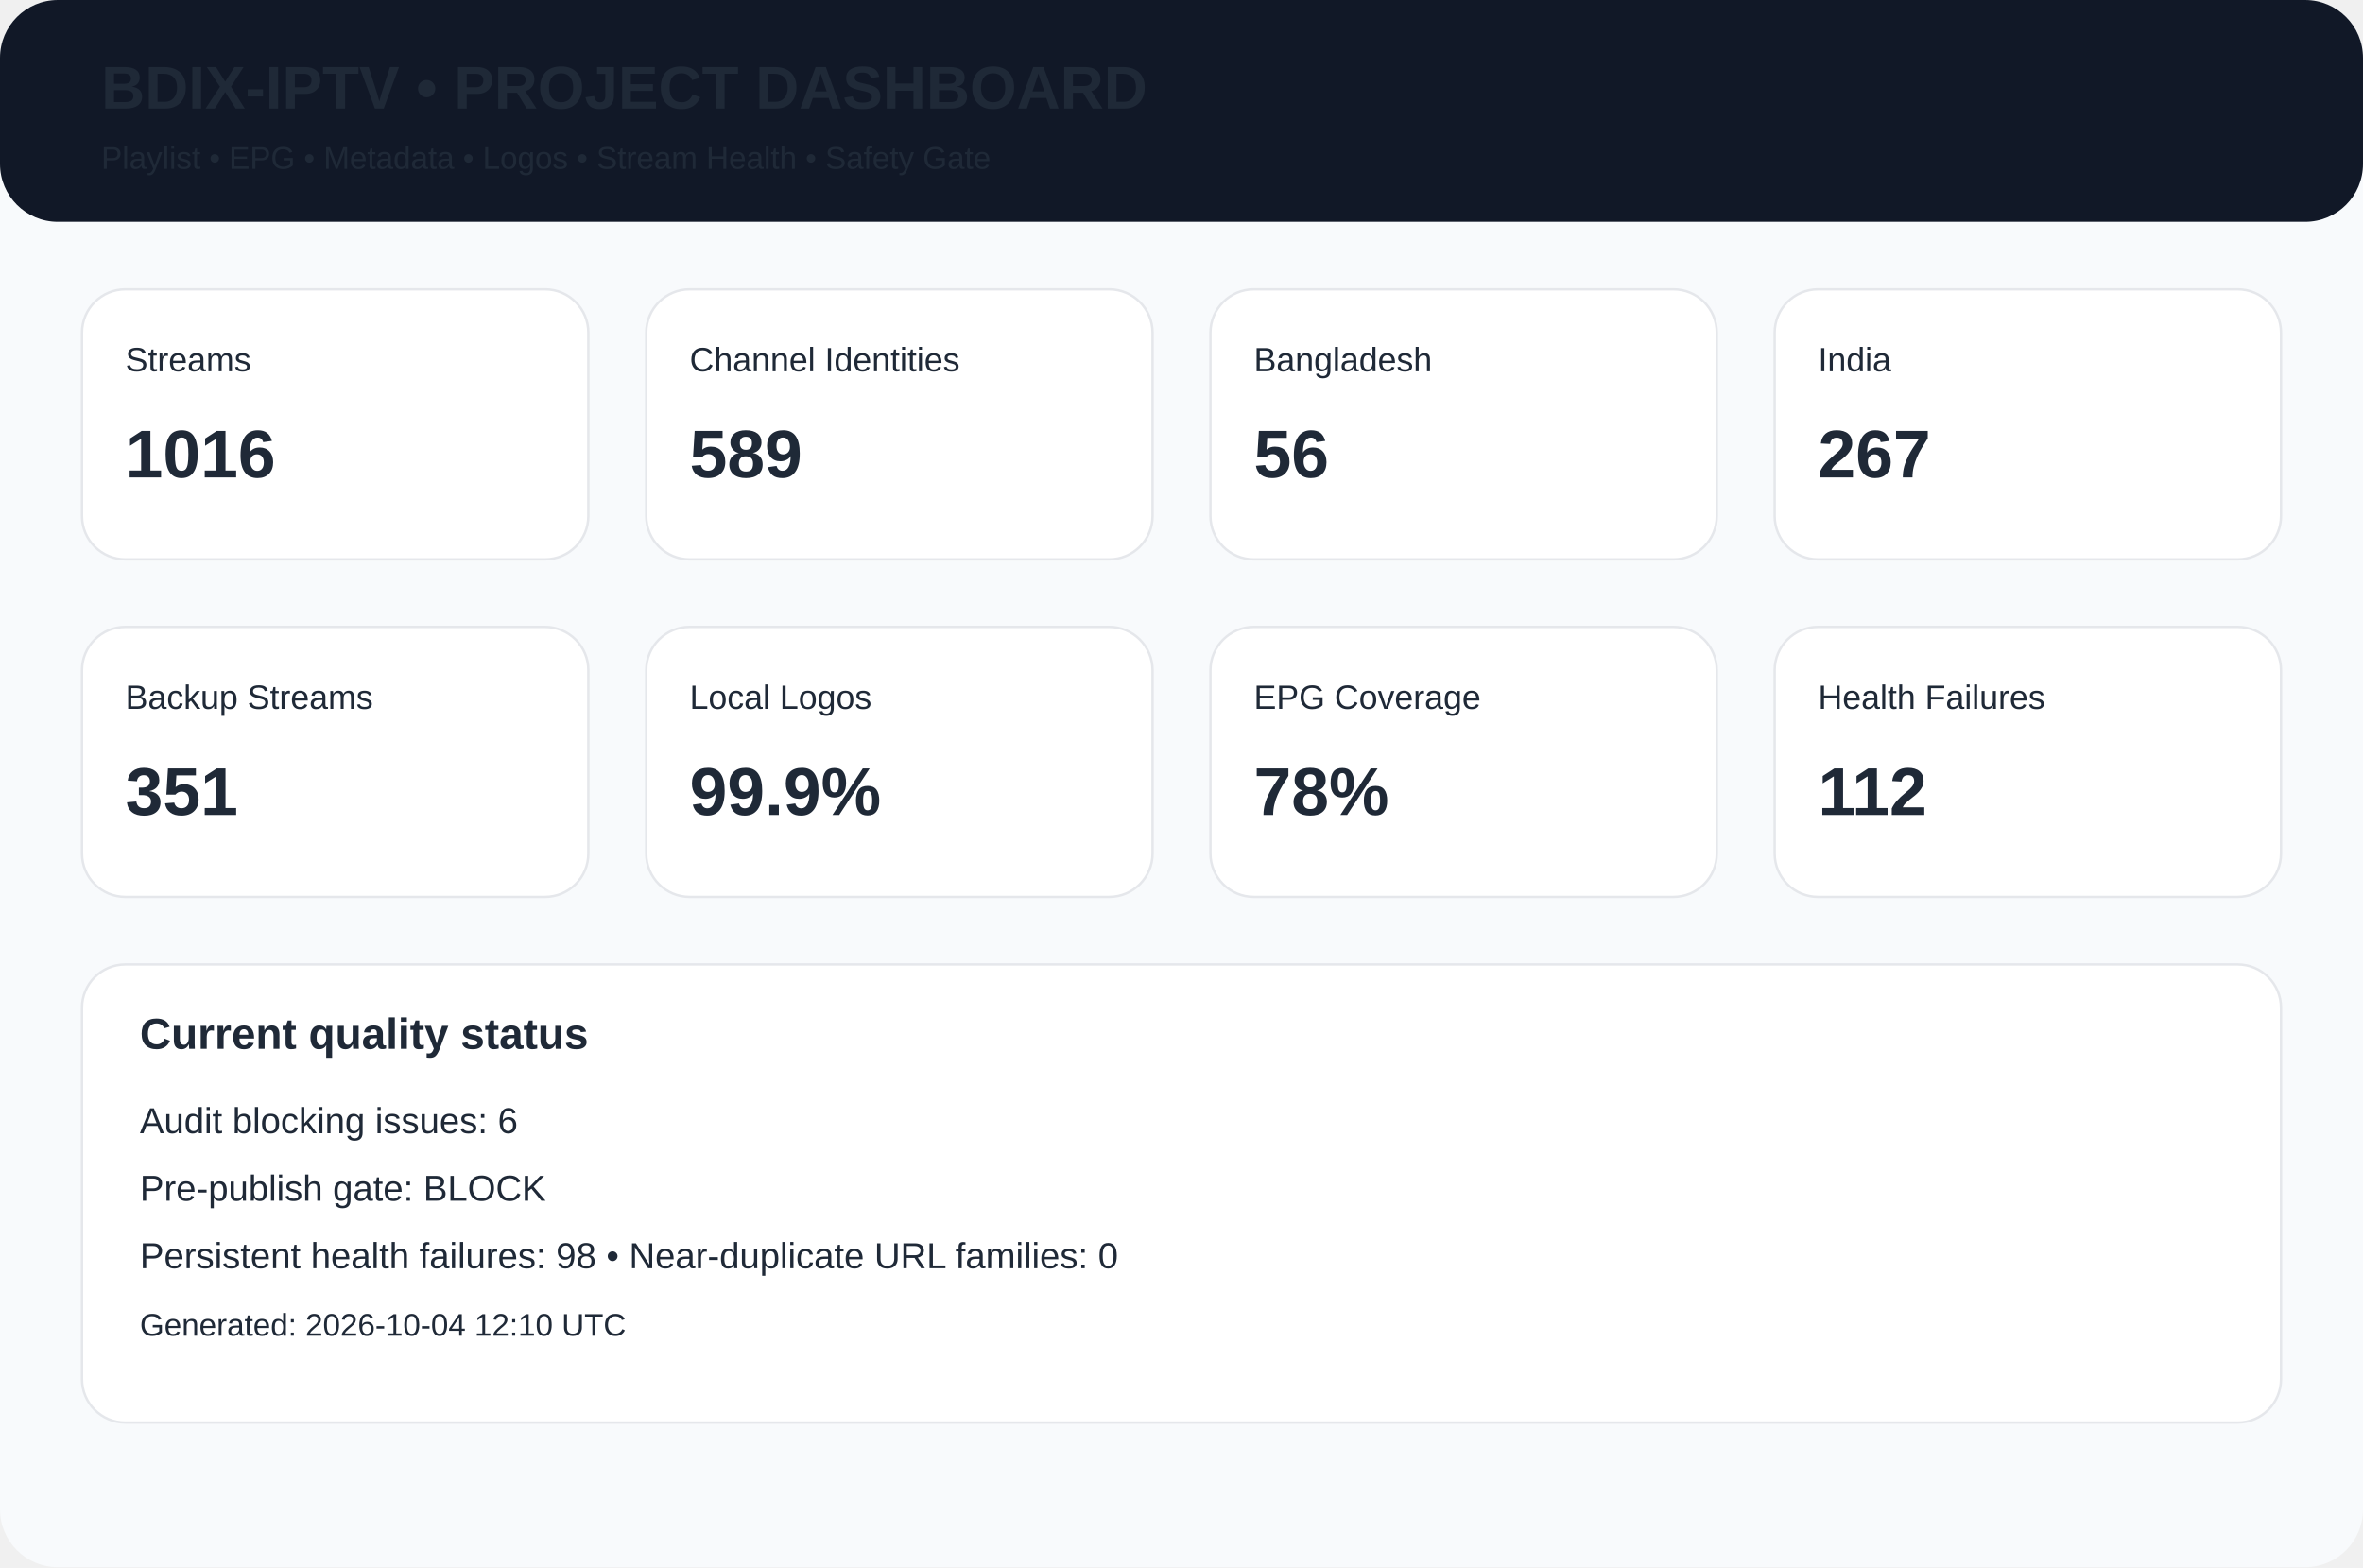
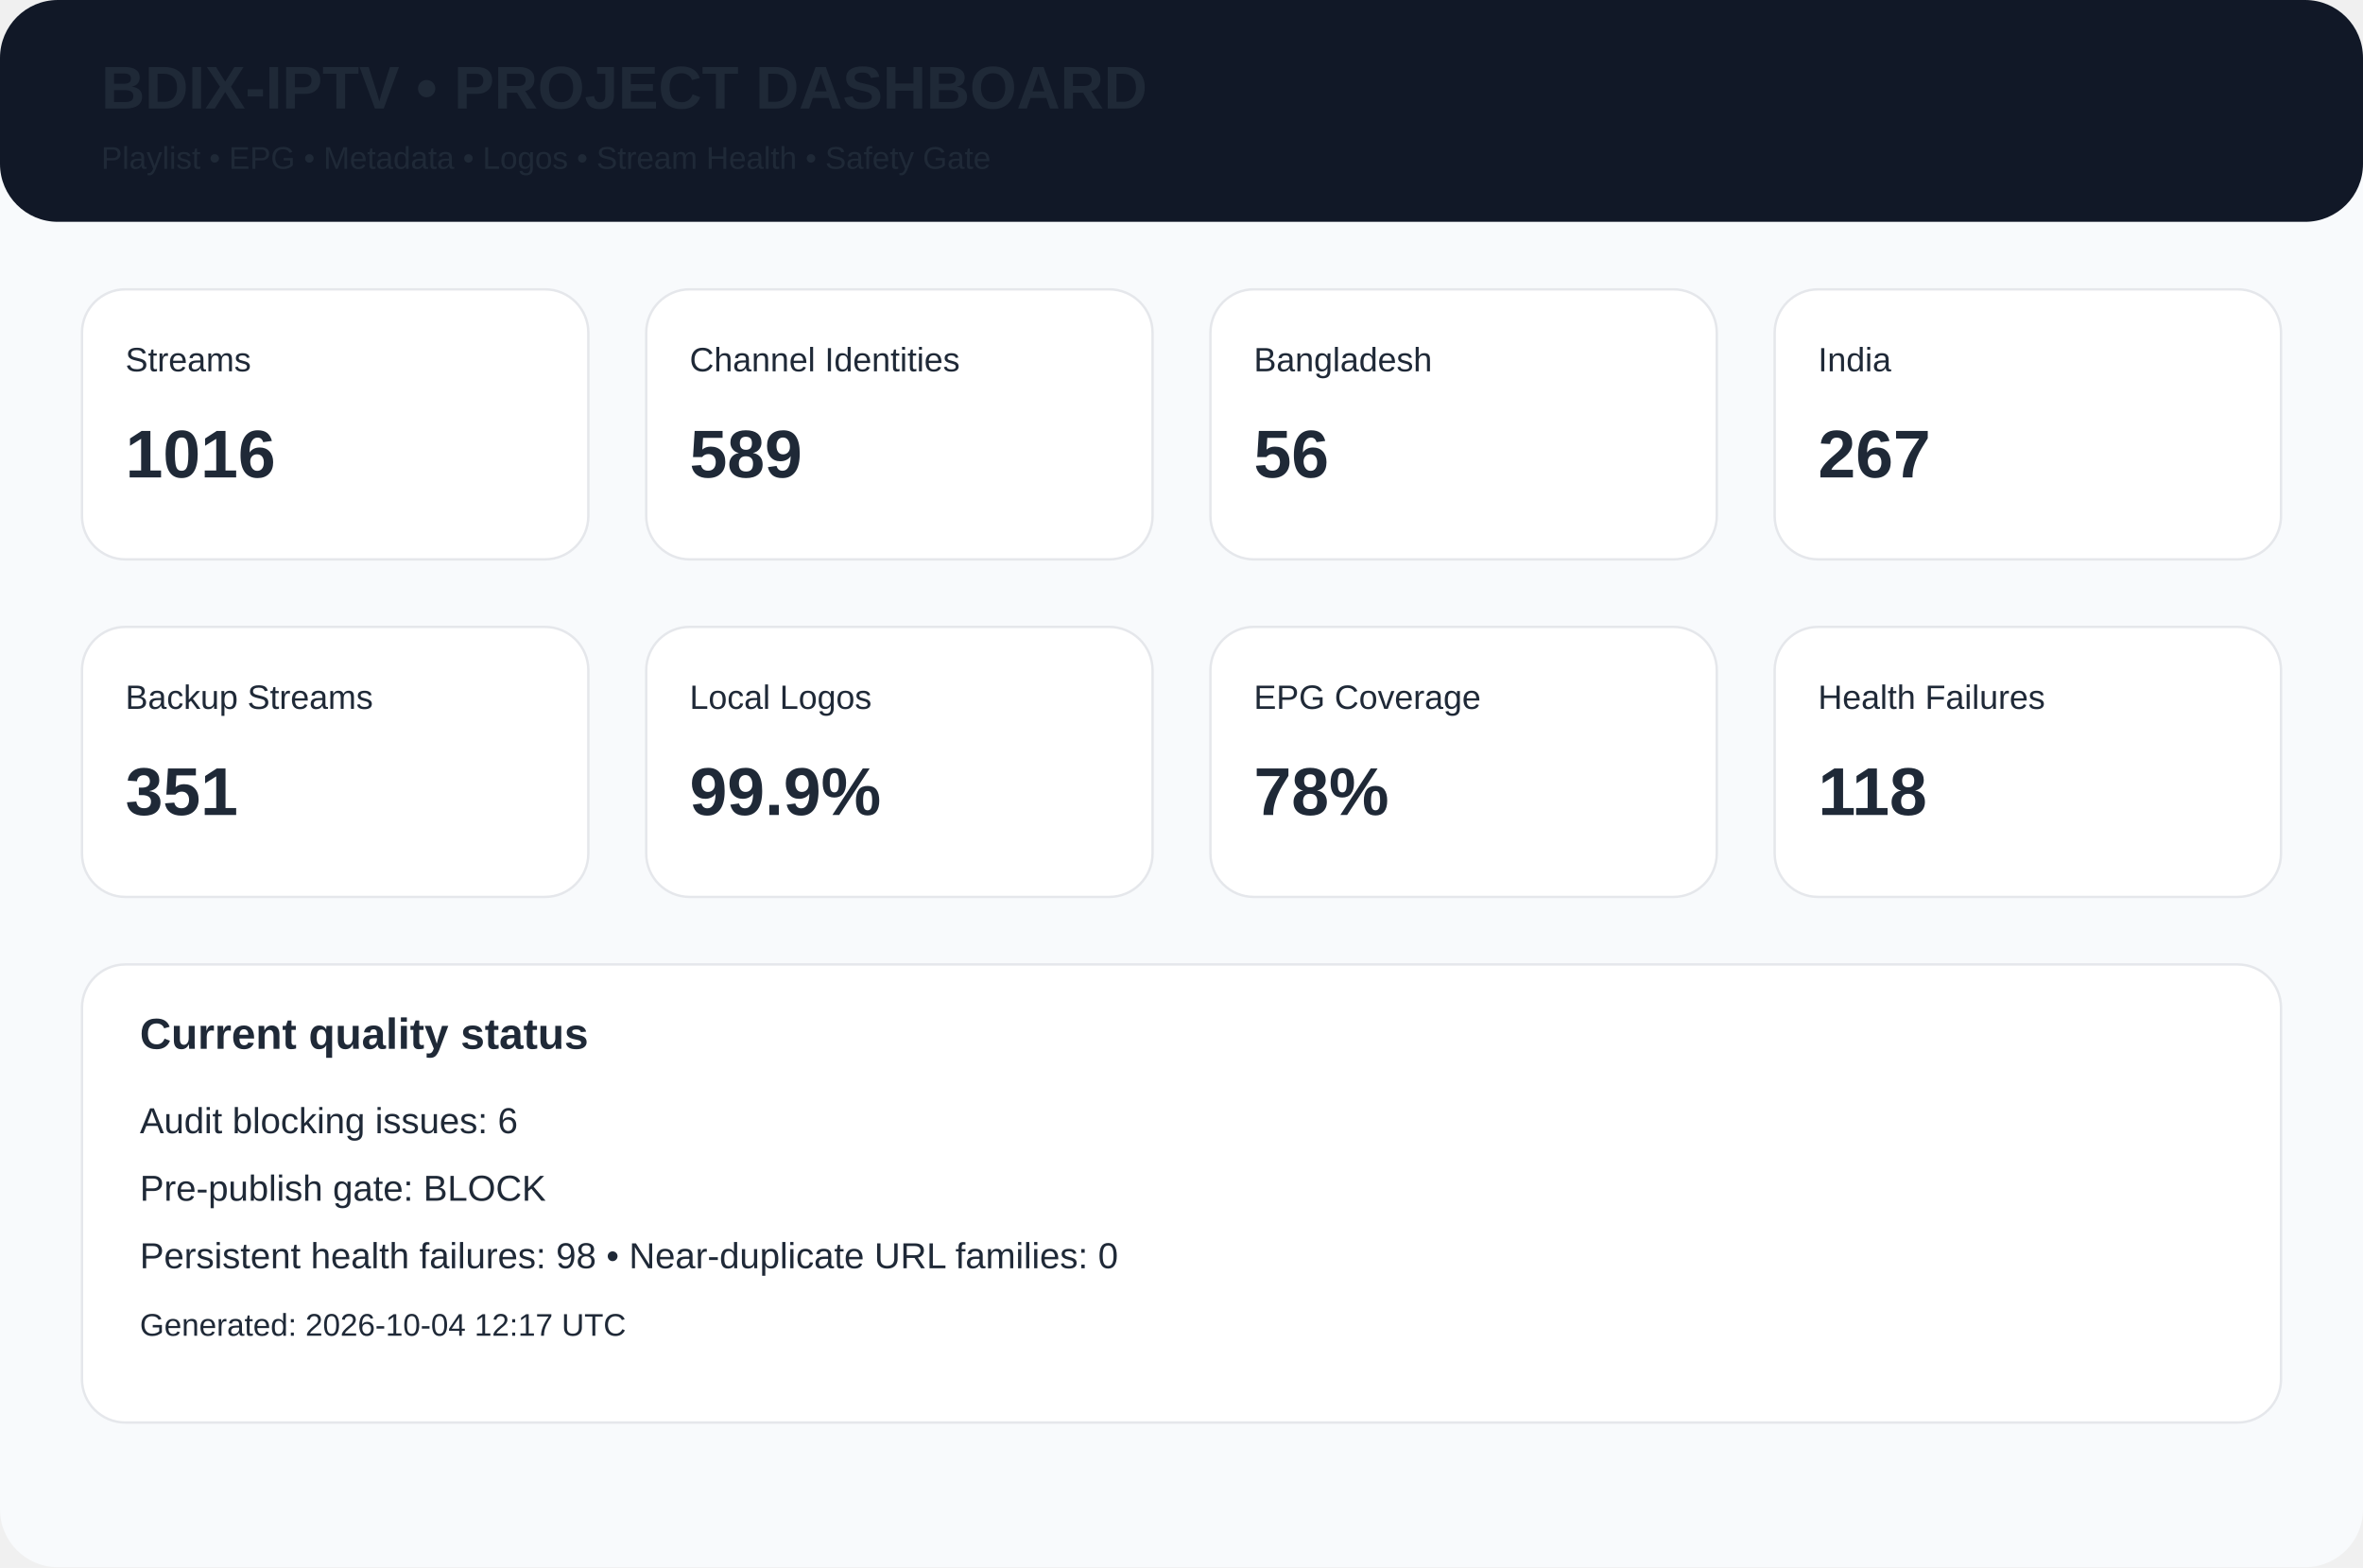
<svg xmlns="http://www.w3.org/2000/svg" width="980" height="650" viewBox="0 0 980 650">
  <rect width="980" height="650" rx="24" fill="#f8fafc" />
  <rect width="980" height="92" rx="24" fill="#111827" />
  <text x="42" y="45" font-family="Arial,Helvetica,sans-serif" font-size="25px" font-weight="700" fill="#1f2937">BDIX-IPTV • PROJECT DASHBOARD</text>
  <text x="42" y="70" font-family="Arial,Helvetica,sans-serif" font-size="13px" font-weight="400" fill="#1f2937">Playlist • EPG • Metadata • Logos • Stream Health • Safety Gate</text>
  <rect x="34" y="120" width="210" height="112" rx="18" fill="white" stroke="#e5e7eb" />
  <text x="52" y="154" font-family="Arial,Helvetica,sans-serif" font-size="14px" font-weight="400" fill="#1f2937">Streams</text>
  <text x="52" y="198" font-family="Arial,Helvetica,sans-serif" font-size="28px" font-weight="700" fill="#1f2937">1016</text>
  <rect x="268" y="120" width="210" height="112" rx="18" fill="white" stroke="#e5e7eb" />
  <text x="286" y="154" font-family="Arial,Helvetica,sans-serif" font-size="14px" font-weight="400" fill="#1f2937">Channel Identities</text>
  <text x="286" y="198" font-family="Arial,Helvetica,sans-serif" font-size="28px" font-weight="700" fill="#1f2937">589</text>
  <rect x="502" y="120" width="210" height="112" rx="18" fill="white" stroke="#e5e7eb" />
  <text x="520" y="154" font-family="Arial,Helvetica,sans-serif" font-size="14px" font-weight="400" fill="#1f2937">Bangladesh</text>
  <text x="520" y="198" font-family="Arial,Helvetica,sans-serif" font-size="28px" font-weight="700" fill="#1f2937">56</text>
  <rect x="736" y="120" width="210" height="112" rx="18" fill="white" stroke="#e5e7eb" />
  <text x="754" y="154" font-family="Arial,Helvetica,sans-serif" font-size="14px" font-weight="400" fill="#1f2937">India</text>
  <text x="754" y="198" font-family="Arial,Helvetica,sans-serif" font-size="28px" font-weight="700" fill="#1f2937">267</text>
  <rect x="34" y="260" width="210" height="112" rx="18" fill="white" stroke="#e5e7eb" />
  <text x="52" y="294" font-family="Arial,Helvetica,sans-serif" font-size="14px" font-weight="400" fill="#1f2937">Backup Streams</text>
  <text x="52" y="338" font-family="Arial,Helvetica,sans-serif" font-size="28px" font-weight="700" fill="#1f2937">351</text>
  <rect x="268" y="260" width="210" height="112" rx="18" fill="white" stroke="#e5e7eb" />
  <text x="286" y="294" font-family="Arial,Helvetica,sans-serif" font-size="14px" font-weight="400" fill="#1f2937">Local Logos</text>
  <text x="286" y="338" font-family="Arial,Helvetica,sans-serif" font-size="28px" font-weight="700" fill="#1f2937">99.9%</text>
  <rect x="502" y="260" width="210" height="112" rx="18" fill="white" stroke="#e5e7eb" />
  <text x="520" y="294" font-family="Arial,Helvetica,sans-serif" font-size="14px" font-weight="400" fill="#1f2937">EPG Coverage</text>
  <text x="520" y="338" font-family="Arial,Helvetica,sans-serif" font-size="28px" font-weight="700" fill="#1f2937">78%</text>
  <rect x="736" y="260" width="210" height="112" rx="18" fill="white" stroke="#e5e7eb" />
  <text x="754" y="294" font-family="Arial,Helvetica,sans-serif" font-size="14px" font-weight="400" fill="#1f2937">Health Failures</text>
-   <text x="754" y="338" font-family="Arial,Helvetica,sans-serif" font-size="28px" font-weight="700" fill="#1f2937">112</text>
+   <text x="754" y="338" font-family="Arial,Helvetica,sans-serif" font-size="28px" font-weight="700" fill="#1f2937">118</text>
  <rect x="34" y="400" width="912" height="190" rx="18" fill="white" stroke="#e5e7eb" />
  <text x="58" y="435" font-family="Arial,Helvetica,sans-serif" font-size="18px" font-weight="700" fill="#1f2937">Current quality status</text>
  <text x="58" y="470" font-family="Arial,Helvetica,sans-serif" font-size="15px" font-weight="400" fill="#1f2937">Audit blocking issues: 6</text>
  <text x="58" y="498" font-family="Arial,Helvetica,sans-serif" font-size="15px" font-weight="400" fill="#1f2937">Pre-publish gate: BLOCK</text>
  <text x="58" y="526" font-family="Arial,Helvetica,sans-serif" font-size="15px" font-weight="400" fill="#1f2937">Persistent health failures: 98 • Near-duplicate URL families: 0</text>
-   <text x="58" y="554" font-family="Arial,Helvetica,sans-serif" font-size="13px" font-weight="400" fill="#1f2937">Generated: 2026-10-04 12:10 UTC</text>
+   <text x="58" y="554" font-family="Arial,Helvetica,sans-serif" font-size="13px" font-weight="400" fill="#1f2937">Generated: 2026-10-04 12:17 UTC</text>
</svg>
